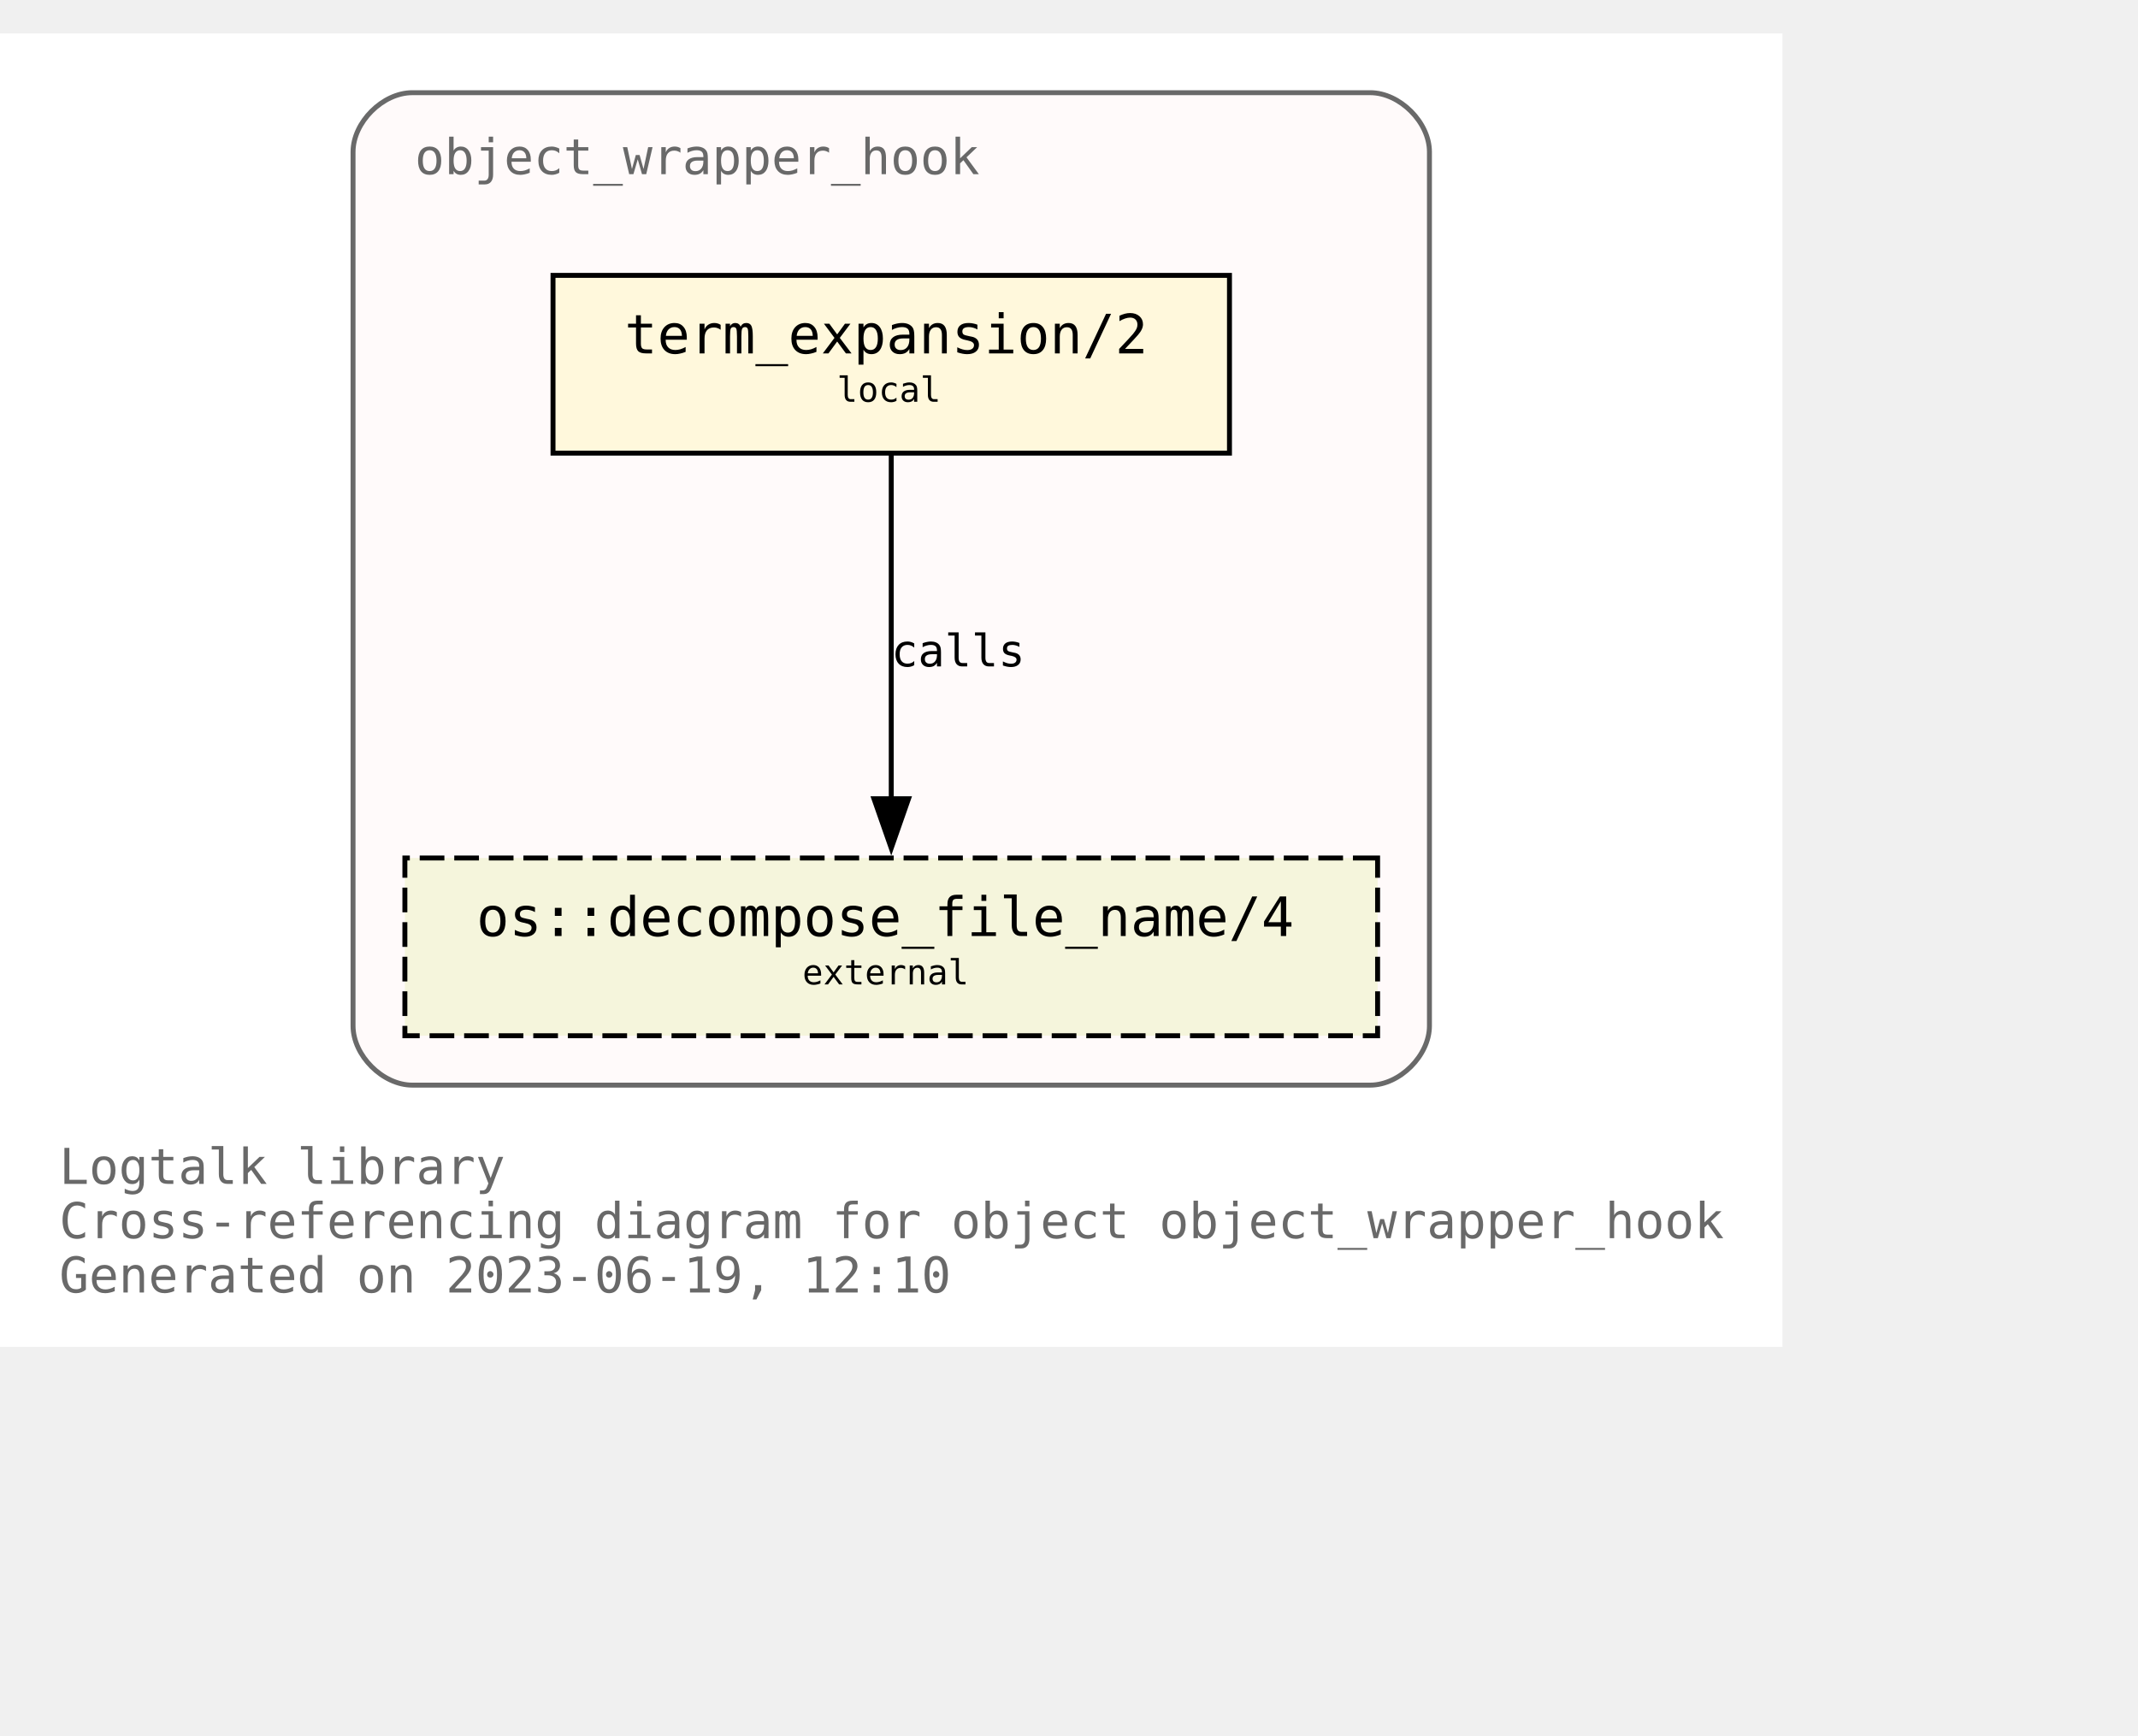
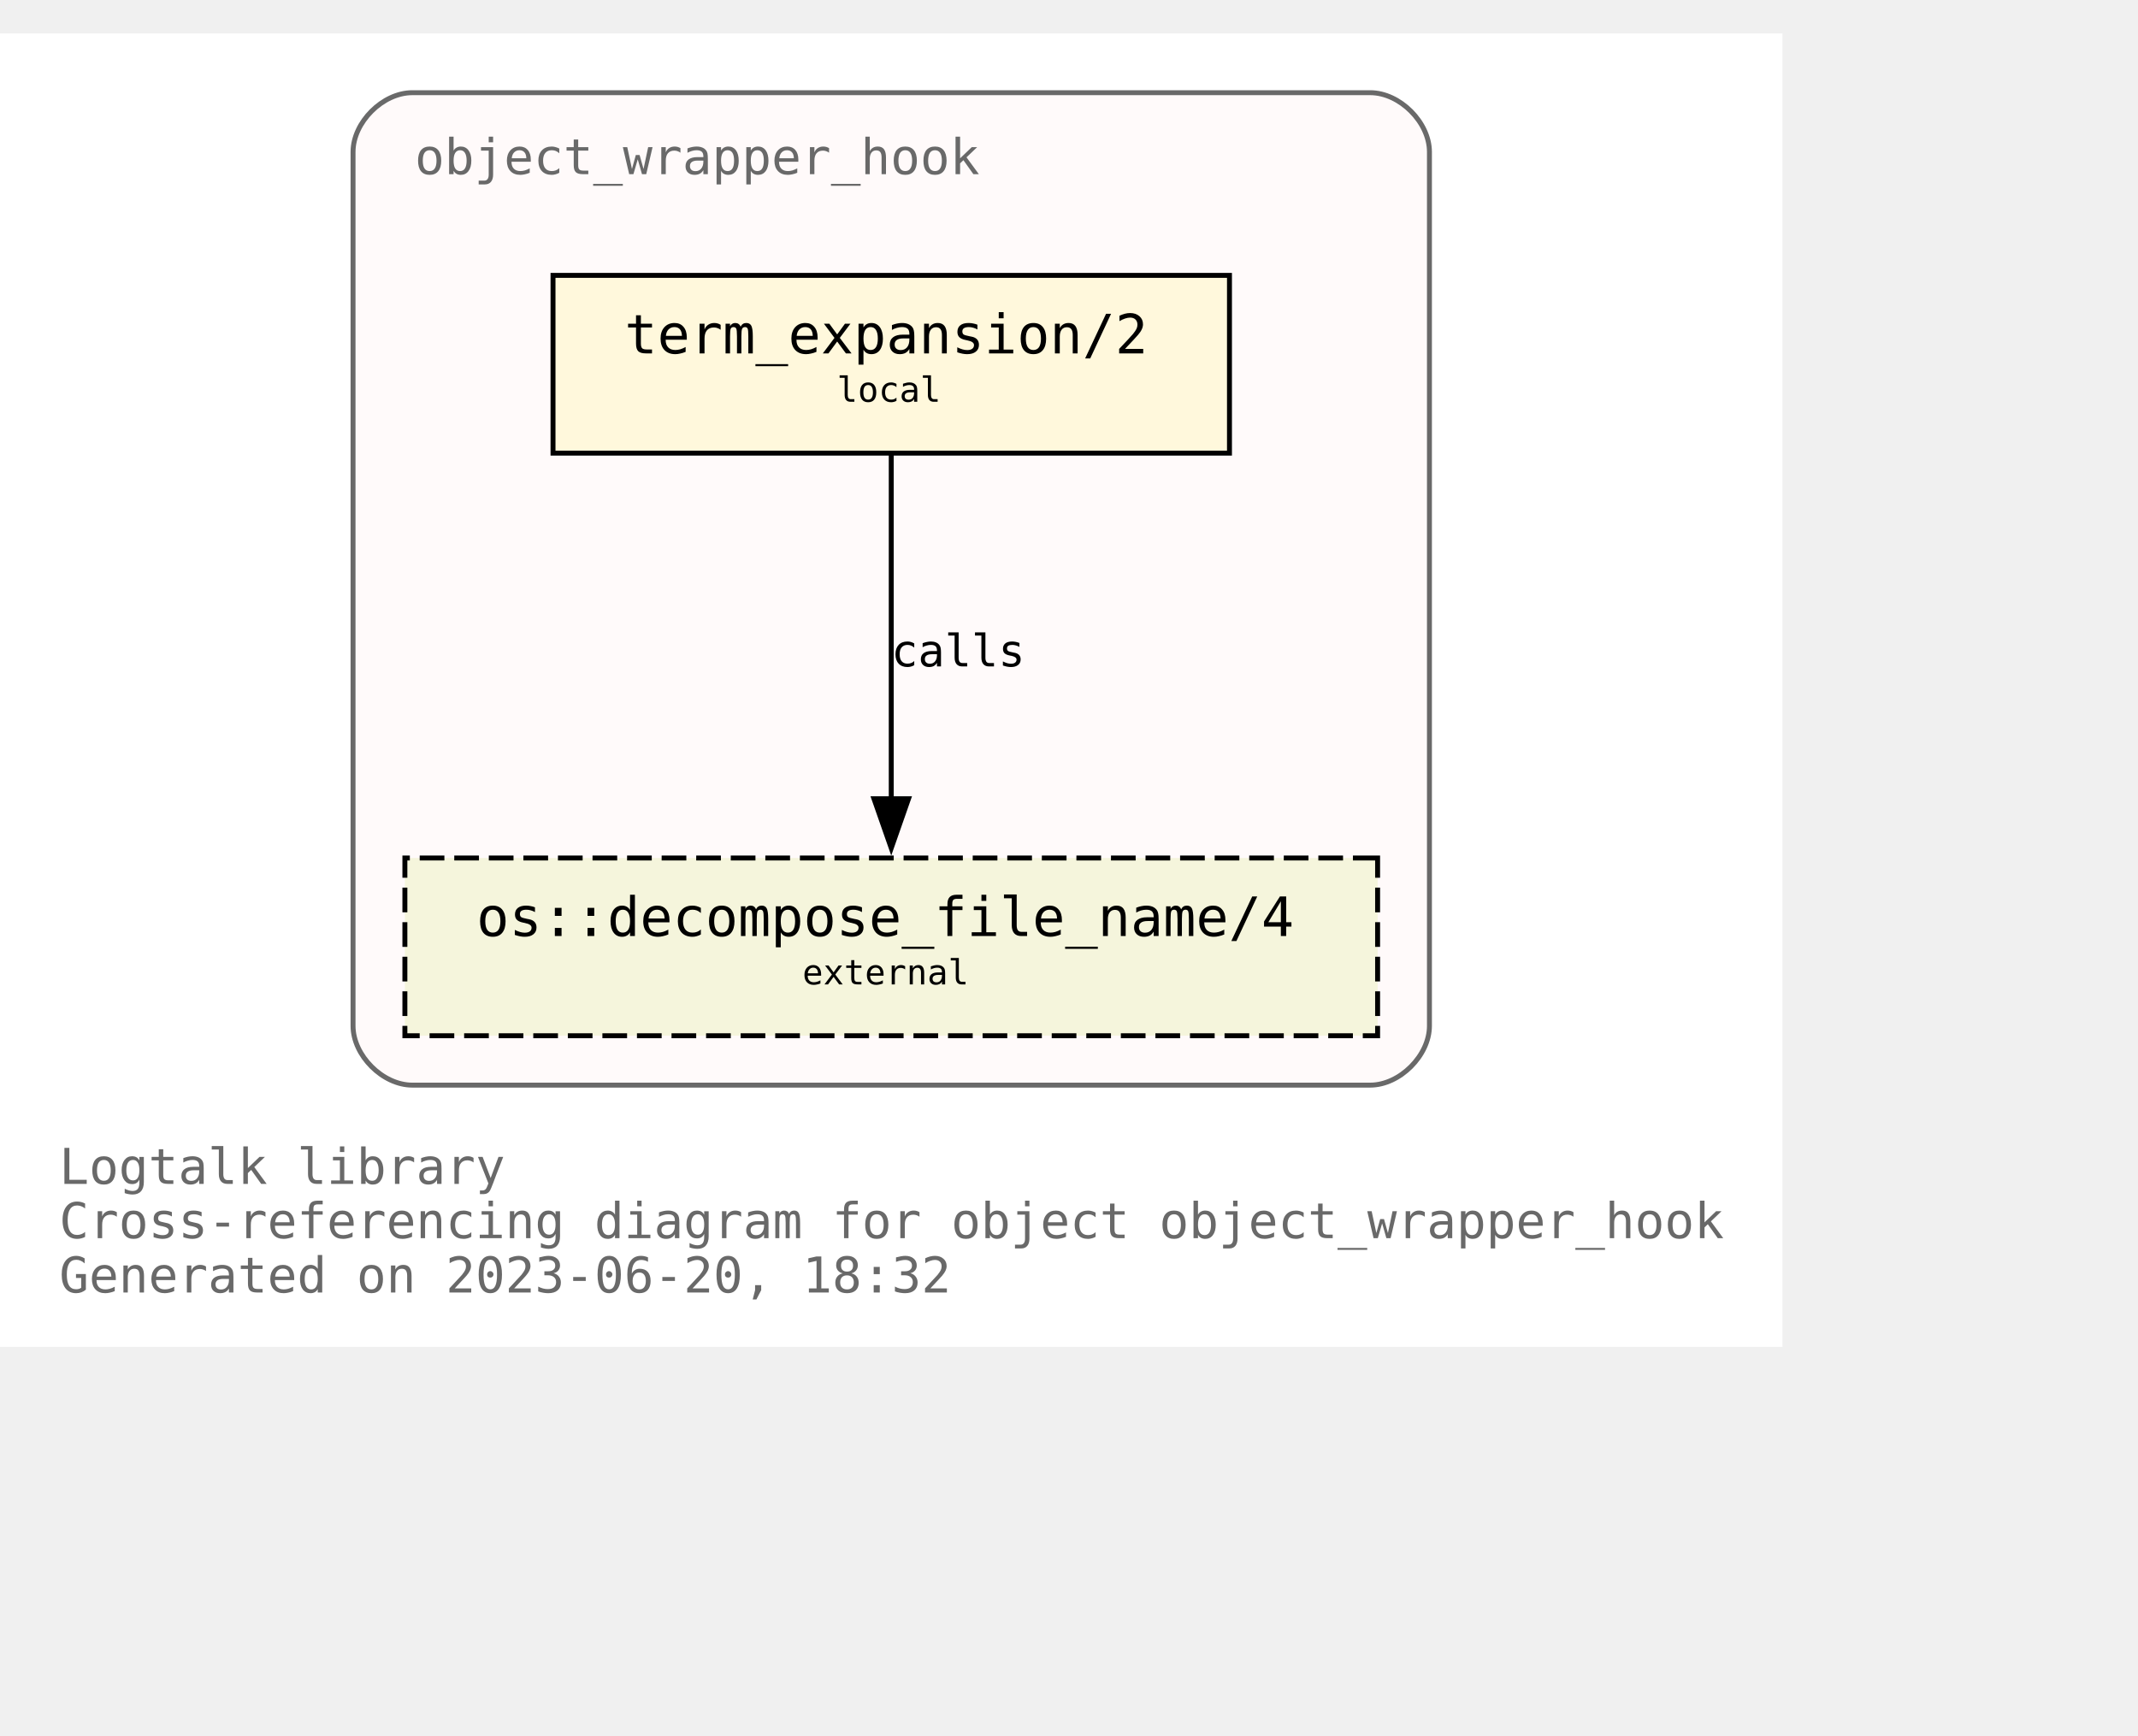
<svg xmlns="http://www.w3.org/2000/svg" xmlns:xlink="http://www.w3.org/1999/xlink" width="505pt" height="410pt" viewBox="72.00 72.00 433.00 338.00">
  <g id="graph0" class="graph" transform="scale(1 1) rotate(0) translate(76 334)">
    <polygon fill="white" stroke="none" points="-4,4 -4,-262 357,-262 357,4 -4,4" />
    <text text-anchor="start" x="8" y="-29" font-family="Monospace" font-size="10.00" fill="dimgray">Logtalk library</text>
    <text text-anchor="start" x="8" y="-18" font-family="Monospace" font-size="10.00" fill="dimgray">Cross-referencing diagram for object object_wrapper_hook</text>
-     <text text-anchor="start" x="8" y="-7" font-family="Monospace" font-size="10.00" fill="dimgray">Generated on 2023-06-19, 12:10</text>
+     <text text-anchor="start" x="8" y="-7" font-family="Monospace" font-size="10.00" fill="dimgray">Generated on 2023-06-20, 18:32</text>
    <g id="clust1" class="cluster">
      <g id="a_clust1">
        <a xlink:title="object_wrapper_hook">
          <path fill="snow" stroke="dimgray" d="M79.5,-49C79.5,-49 273.5,-49 273.5,-49 279.5,-49 285.5,-55 285.5,-61 285.5,-61 285.5,-238 285.5,-238 285.5,-244 279.5,-250 273.5,-250 273.5,-250 79.5,-250 79.5,-250 73.5,-250 67.5,-244 67.5,-238 67.5,-238 67.5,-61 67.5,-61 67.5,-55 73.5,-49 79.5,-49" />
          <g id="a_clust1_0">
-             <a xlink:href="https://github.com/LogtalkDotOrg/logtalk3/tree/65e7d4880ec25c91f9b5c557b1c164471b705448/library/hook_objects/object_wrapper_hook.lgt" xlink:title="https://github.com/LogtalkDotOrg/logtalk3/tree/65e7d4880ec25c91f9b5c557b1c164471b705448/library/hook_objects/object_wrapper_hook.lgt">
+             <a xlink:href="https://github.com/LogtalkDotOrg/logtalk3/tree/cef9b665d8b5f419f8f916497c21e95a34d5c2c2/library/hook_objects/object_wrapper_hook.lgt" xlink:title="https://github.com/LogtalkDotOrg/logtalk3/tree/cef9b665d8b5f419f8f916497c21e95a34d5c2c2/library/hook_objects/object_wrapper_hook.lgt">
              <text text-anchor="start" x="80" y="-233.5" font-family="Monospace" font-size="10.00" fill="dimgray">object_wrapper_hook</text>
            </a>
          </g>
        </a>
      </g>
    </g>
    <g id="node1" class="node">
      <g id="a_node1">
-         <a xlink:href="https://github.com/LogtalkDotOrg/logtalk3/tree/65e7d4880ec25c91f9b5c557b1c164471b705448/library/hook_objects/object_wrapper_hook.lgt#L39" xlink:title="https://github.com/LogtalkDotOrg/logtalk3/tree/65e7d4880ec25c91f9b5c557b1c164471b705448/library/hook_objects/object_wrapper_hook.lgt#L39">
+         <a xlink:href="https://github.com/LogtalkDotOrg/logtalk3/tree/cef9b665d8b5f419f8f916497c21e95a34d5c2c2/library/hook_objects/object_wrapper_hook.lgt#L39" xlink:title="https://github.com/LogtalkDotOrg/logtalk3/tree/cef9b665d8b5f419f8f916497c21e95a34d5c2c2/library/hook_objects/object_wrapper_hook.lgt#L39">
          <polygon fill="cornsilk" stroke="black" points="245,-213 108,-213 108,-177 245,-177 245,-213" />
          <text text-anchor="start" x="116.5" y="-197.8" font-family="Monospace" font-size="9.00"> </text>
          <text text-anchor="start" x="122.5" y="-197.2" font-family="Monospace" font-size="11.00">term_expansion/2</text>
          <text text-anchor="start" x="231.5" y="-197.8" font-family="Monospace" font-size="9.00"> </text>
          <text text-anchor="start" x="116.5" y="-186.8" font-family="Monospace" font-size="9.00"> </text>
          <text text-anchor="start" x="165.5" y="-187.4" font-family="Monospace" font-size="7.00">local</text>
          <text text-anchor="start" x="231.5" y="-186.8" font-family="Monospace" font-size="9.00"> </text>
        </a>
      </g>
    </g>
    <g id="node2" class="node">
      <g id="a_node2">
        <a xlink:href="https://logtalk.org/library/osp_0.html#decompose_file_name/4" xlink:title="https://logtalk.org/library/osp_0.html#decompose_file_name/4">
          <polygon fill="beige" stroke="black" stroke-dasharray="5,2" points="275,-95 78,-95 78,-59 275,-59 275,-95" />
          <text text-anchor="start" x="86.5" y="-79.8" font-family="Monospace" font-size="9.00"> </text>
          <text text-anchor="start" x="92.5" y="-79.2" font-family="Monospace" font-size="11.00">os::decompose_file_name/4</text>
          <text text-anchor="start" x="261.5" y="-79.8" font-family="Monospace" font-size="9.00"> </text>
          <text text-anchor="start" x="86.5" y="-68.8" font-family="Monospace" font-size="9.00"> </text>
          <text text-anchor="start" x="158.5" y="-69.4" font-family="Monospace" font-size="7.00">external</text>
          <text text-anchor="start" x="261.5" y="-68.8" font-family="Monospace" font-size="9.00"> </text>
        </a>
      </g>
    </g>
    <g id="edge1" class="edge">
      <g id="a_edge1">
-         <a xlink:href="https://github.com/LogtalkDotOrg/logtalk3/tree/65e7d4880ec25c91f9b5c557b1c164471b705448/library/hook_objects/object_wrapper_hook.lgt#L39" xlink:title="calls">
+         <a xlink:href="https://github.com/LogtalkDotOrg/logtalk3/tree/cef9b665d8b5f419f8f916497c21e95a34d5c2c2/library/hook_objects/object_wrapper_hook.lgt#L39" xlink:title="calls">
          <path fill="none" stroke="black" d="M176.5,-176.63C176.5,-158.18 176.5,-128.7 176.5,-106.77" />
          <polygon fill="black" stroke="black" points="180,-107 176.5,-97 173,-107 180,-107" />
        </a>
      </g>
      <g id="a_edge1-label">
-         <a xlink:href="https://github.com/LogtalkDotOrg/logtalk3/tree/65e7d4880ec25c91f9b5c557b1c164471b705448/library/hook_objects/object_wrapper_hook.lgt#L39" xlink:title="https://github.com/LogtalkDotOrg/logtalk3/tree/65e7d4880ec25c91f9b5c557b1c164471b705448/library/hook_objects/object_wrapper_hook.lgt#L39">
+         <a xlink:href="https://github.com/LogtalkDotOrg/logtalk3/tree/cef9b665d8b5f419f8f916497c21e95a34d5c2c2/library/hook_objects/object_wrapper_hook.lgt#L39" xlink:title="https://github.com/LogtalkDotOrg/logtalk3/tree/cef9b665d8b5f419f8f916497c21e95a34d5c2c2/library/hook_objects/object_wrapper_hook.lgt#L39">
          <text text-anchor="start" x="176.5" y="-133.8" font-family="Monospace" font-size="9.00">calls</text>
        </a>
      </g>
    </g>
  </g>
</svg>
